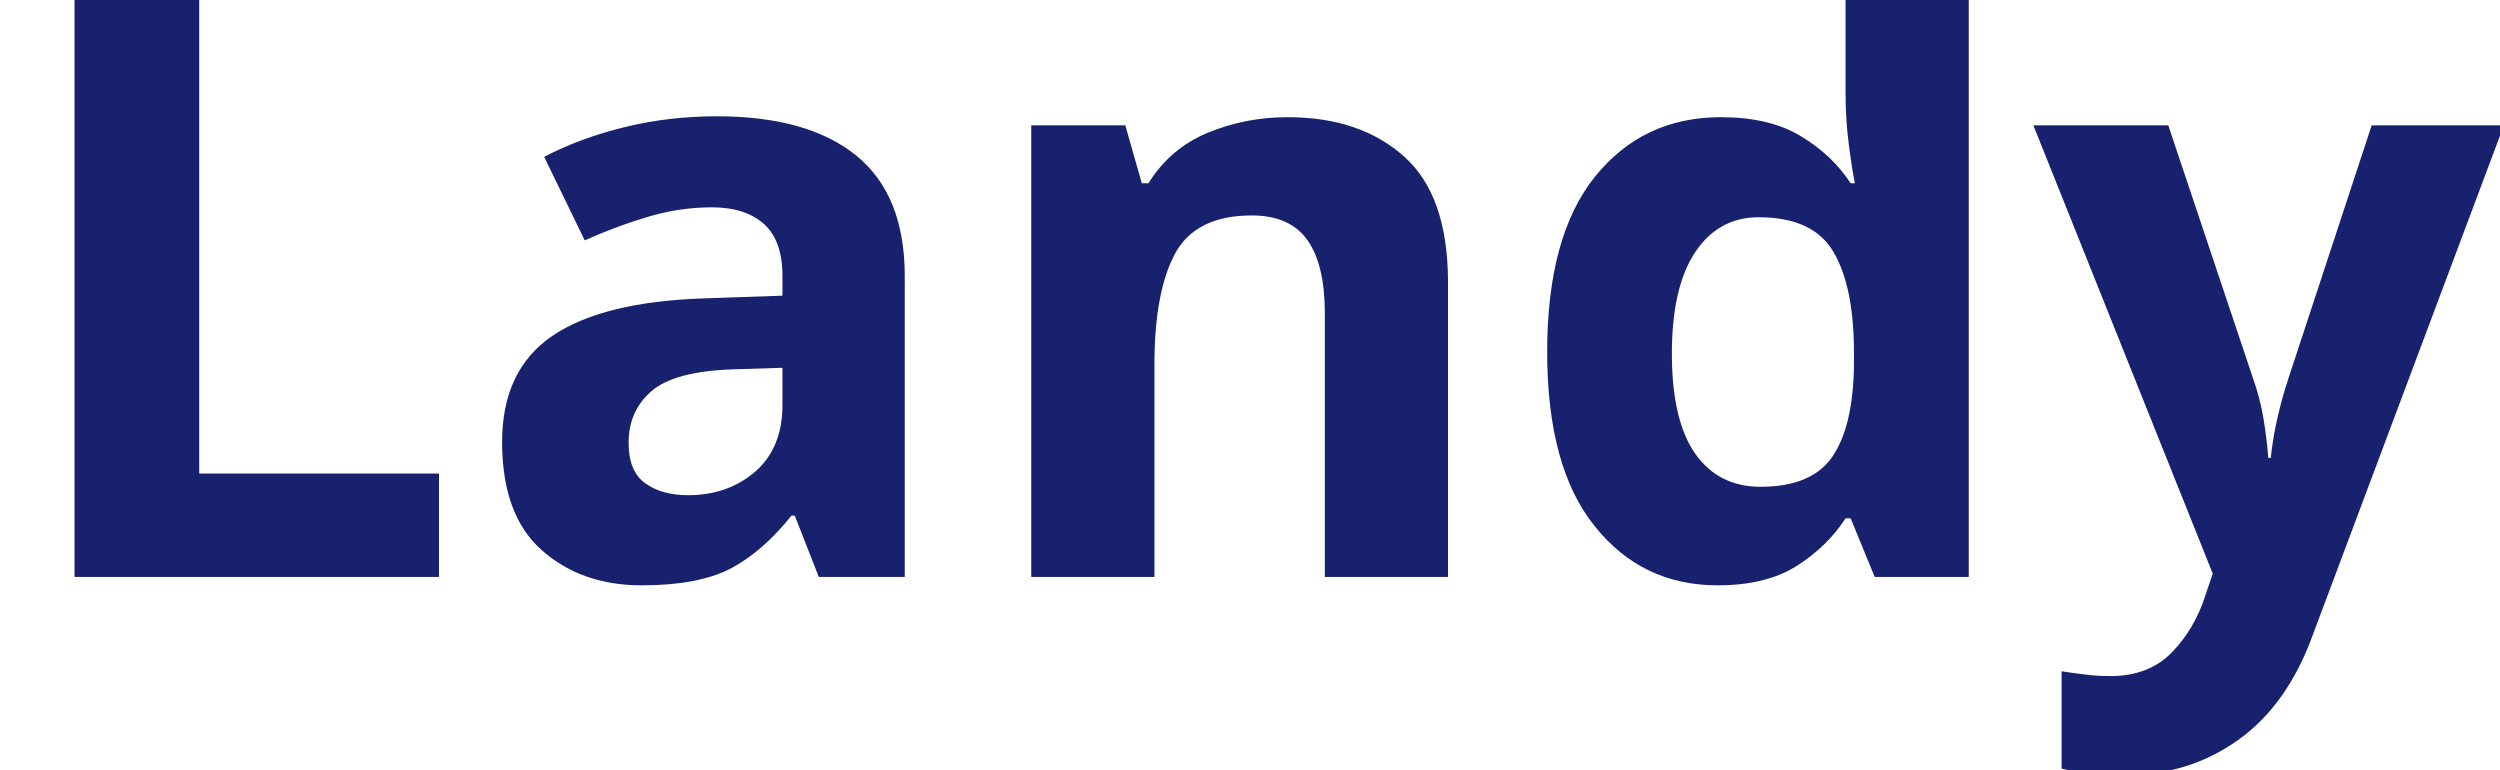
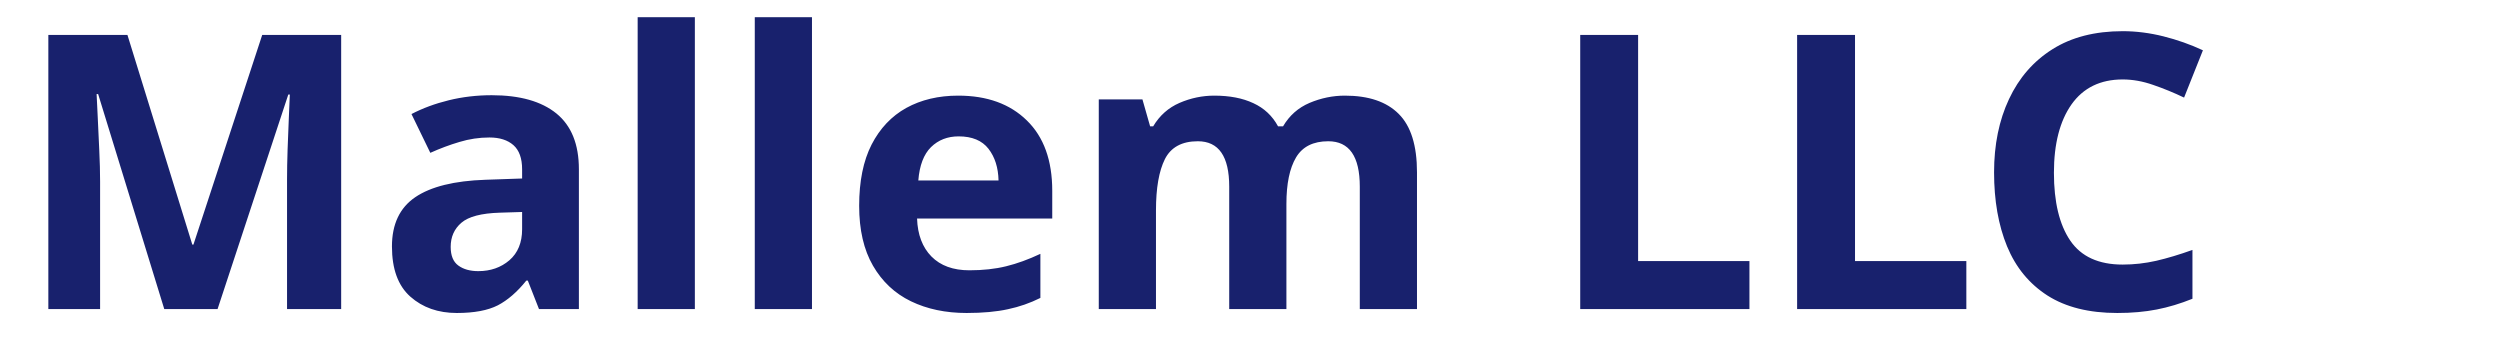
- <svg xmlns="http://www.w3.org/2000/svg" viewBox="0 0 130 40">
-   <text y="30" font-family="Motiva Sans Bold, sans-serif" fill="#18216d" font-size="43px" font-weight="700">Landy</text>
+ <svg xmlns="http://www.w3.org/2000/svg" viewBox="0 0 280 40" version="1.1" id="svg1">
+   <defs id="defs1" />
+   <text y="34.615" font-family="'Motiva Sans Bold', sans-serif" fill="#18216d" font-size="43px" font-weight="700" id="text1" x="1.538">Mallem LLC</text>
</svg>
